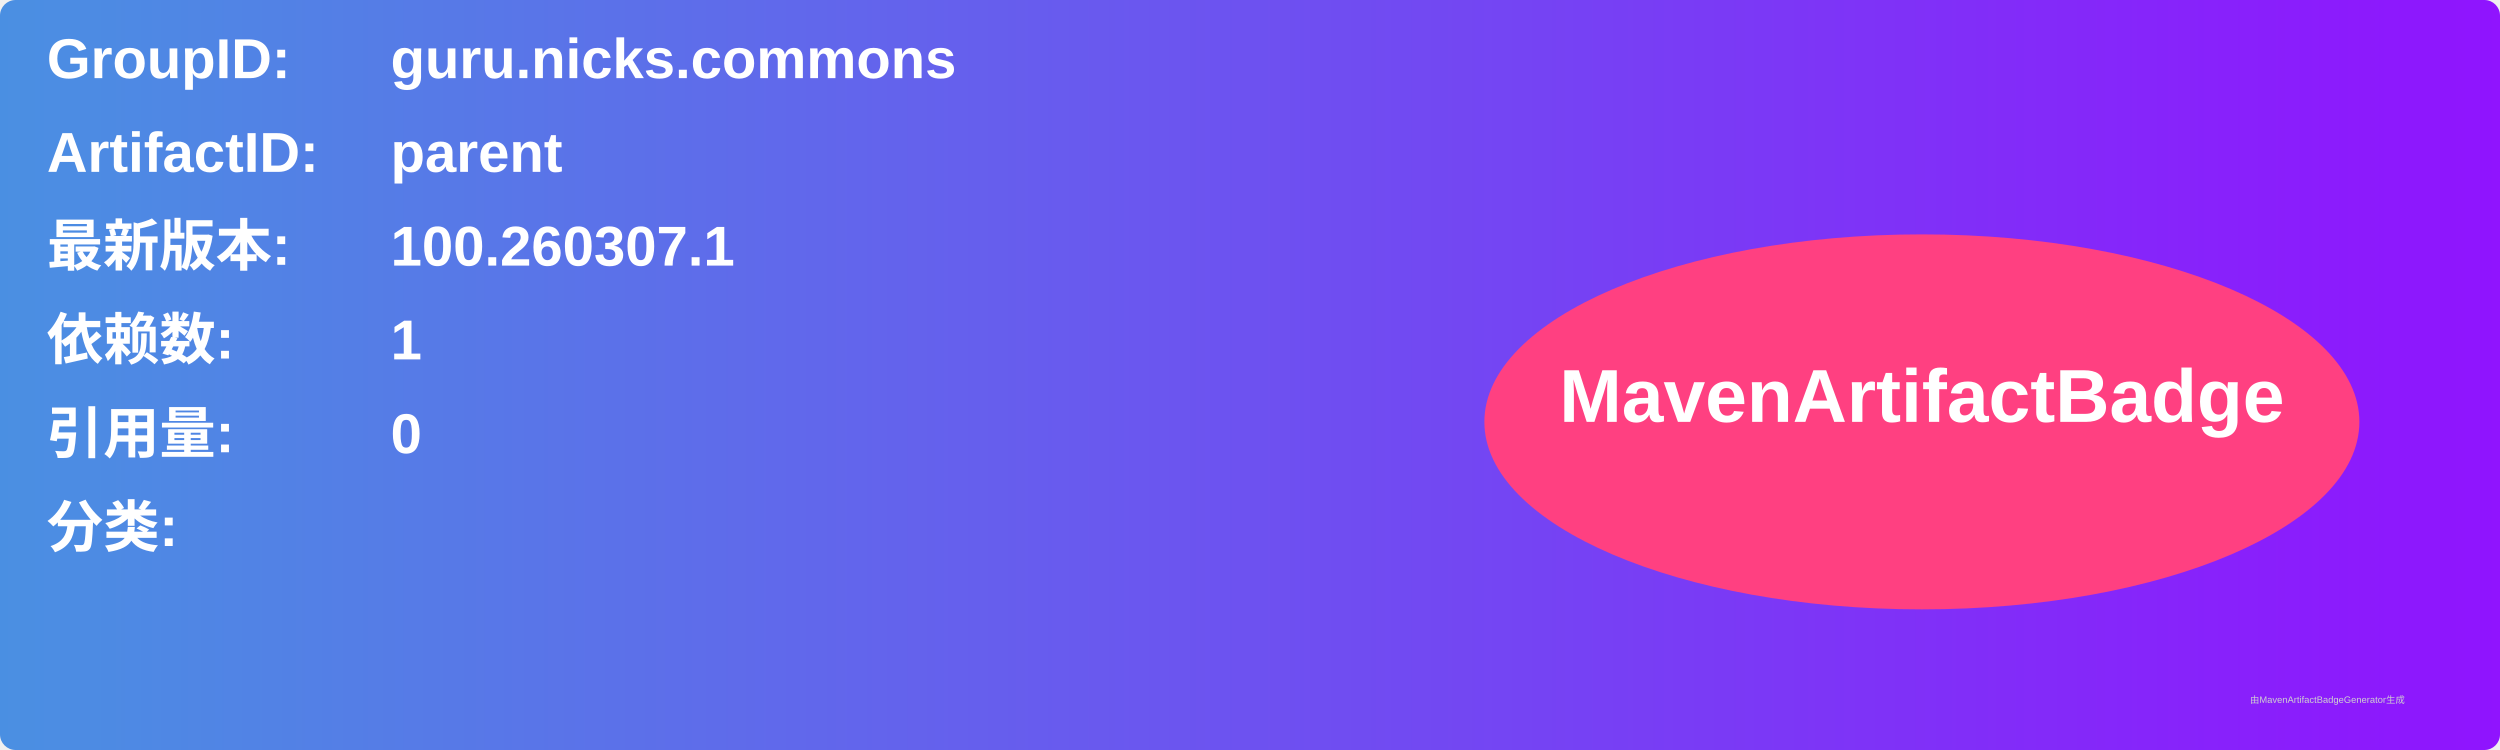
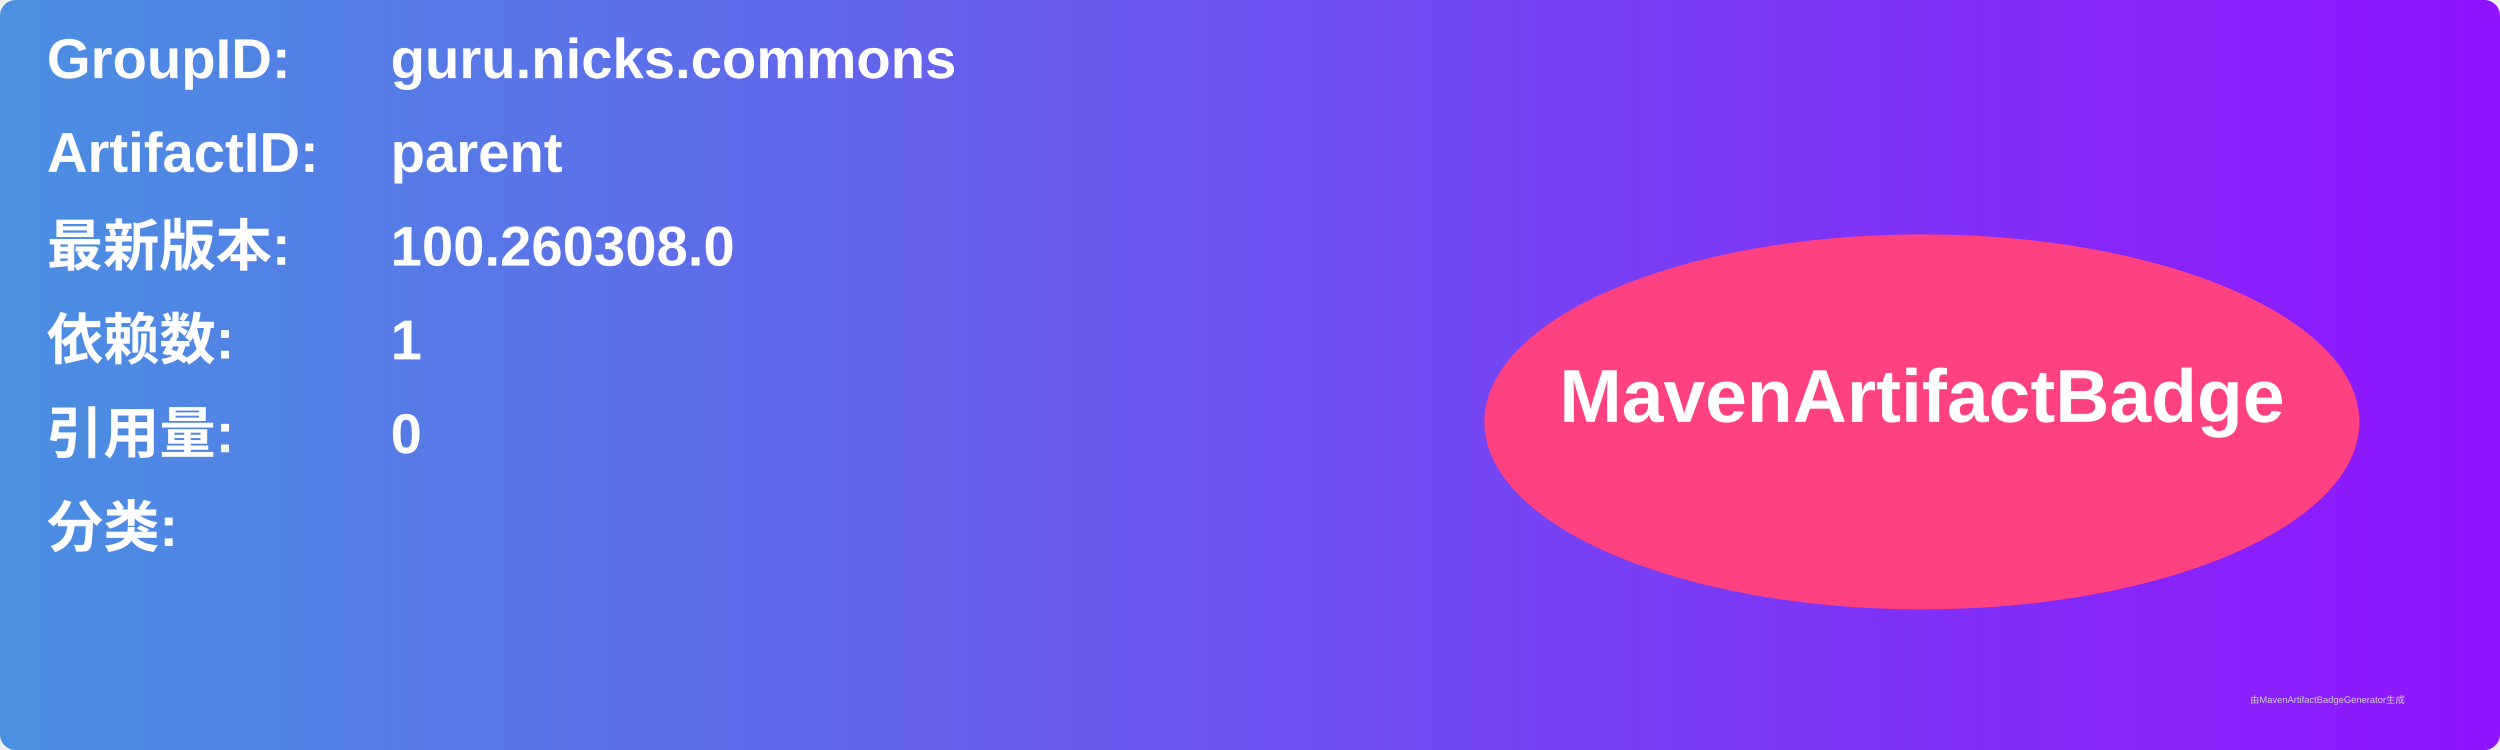
<svg xmlns="http://www.w3.org/2000/svg" width="800" height="240" viewBox="0 0 800 240">
  <linearGradient id="grad" x1="0%" y1="0%" x2="100%" y2="0%">
    <stop offset="0%" stop-color="#4a90e2" />
    <stop offset="100%" stop-color="#9013fe" />
  </linearGradient>
  <rect width="100%" height="100%" rx="5" ry="5" fill="url(#grad)" />
  <g transform="translate(15, 15)">
    <text x="0" y="10" font-family="Arial" font-size="18" fill="white" font-weight="bold" width="260">GroupID:</text>
    <text x="110" y="10" font-family="Arial" font-size="18" fill="white" font-weight="bold" width="460">guru.nicks.commons</text>
    <text x="0" y="40" font-family="Arial" font-size="18" fill="white" font-weight="bold" width="260">ArtifactID:</text>
    <text x="110" y="40" font-family="Arial" font-size="18" fill="white" font-weight="bold" width="460">parent</text>
    <text x="0" y="70" font-family="Arial" font-size="18" fill="white" font-weight="bold">最新版本:</text>
    <text x="110" y="70" font-family="Arial" font-size="18" fill="white" font-weight="bold">
-       <tspan font-weight="bold">100.260307.1</tspan>
+       <tspan font-weight="bold">100.260308.0</tspan>
    </text>
    <text x="0" y="100" font-family="Arial" font-size="18" fill="white" font-weight="bold">依赖数: </text>
    <text x="110" y="100" font-family="Arial" font-size="18" fill="white">
      <tspan font-weight="bold">1</tspan>
    </text>
    <text x="0" y="130" font-family="Arial" font-size="18" fill="white" font-weight="bold">引用量: </text>
    <text x="110" y="130" font-family="Arial" font-size="18" fill="white">
      <tspan font-weight="bold">0</tspan>
    </text>
    <text x="0" y="160" font-family="Arial" font-size="18" fill="white" font-weight="bold">分类:</text>
    <text x="10" y="190" font-family="Arial" font-size="10" fill="white">
      <tspan font-weight="bold" />
    </text>
    <ellipse cx="600" cy="120" rx="140" ry="60" fill="#ff4081" />
    <text x="600" y="120" text-anchor="middle" font-family="Arial" font-size="24" fill="white" font-weight="bold">MavenArtifactBadge</text>
  </g>
  <text x="720" y="225" font-family="Arial" font-size="3" fill="#d0d0d0">由MavenArtifactBadgeGenerator生成</text>
</svg>
